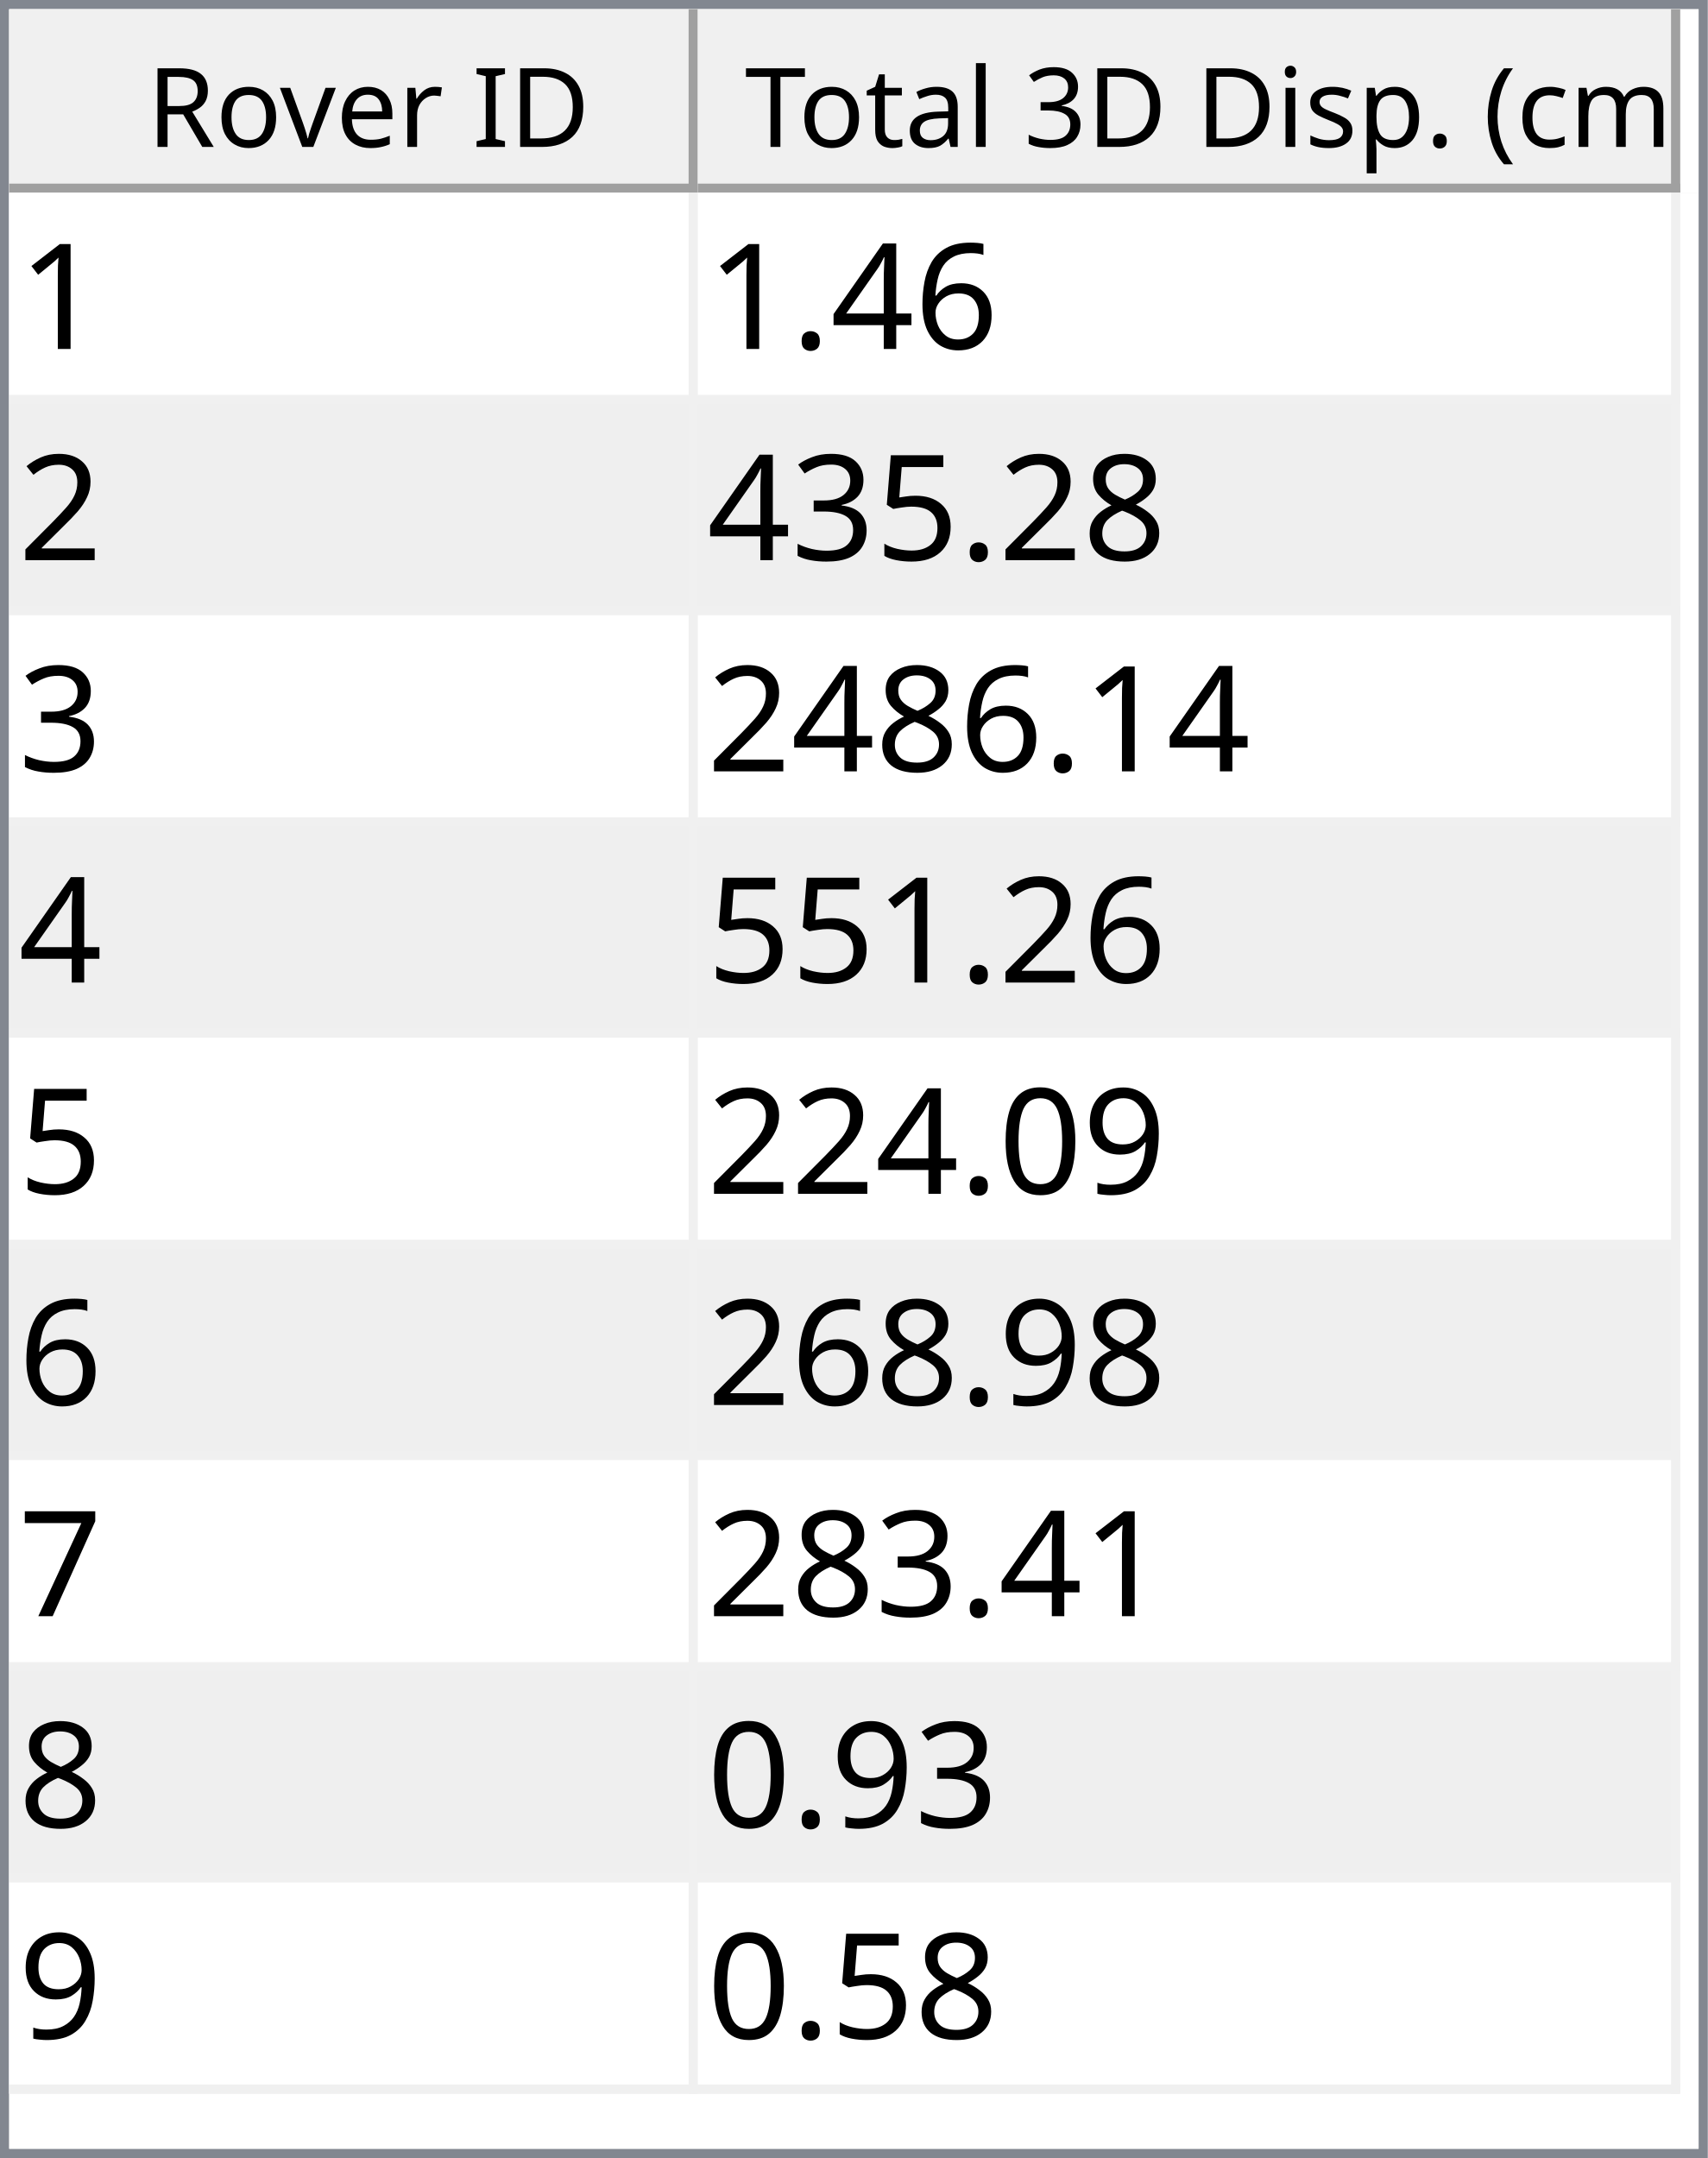
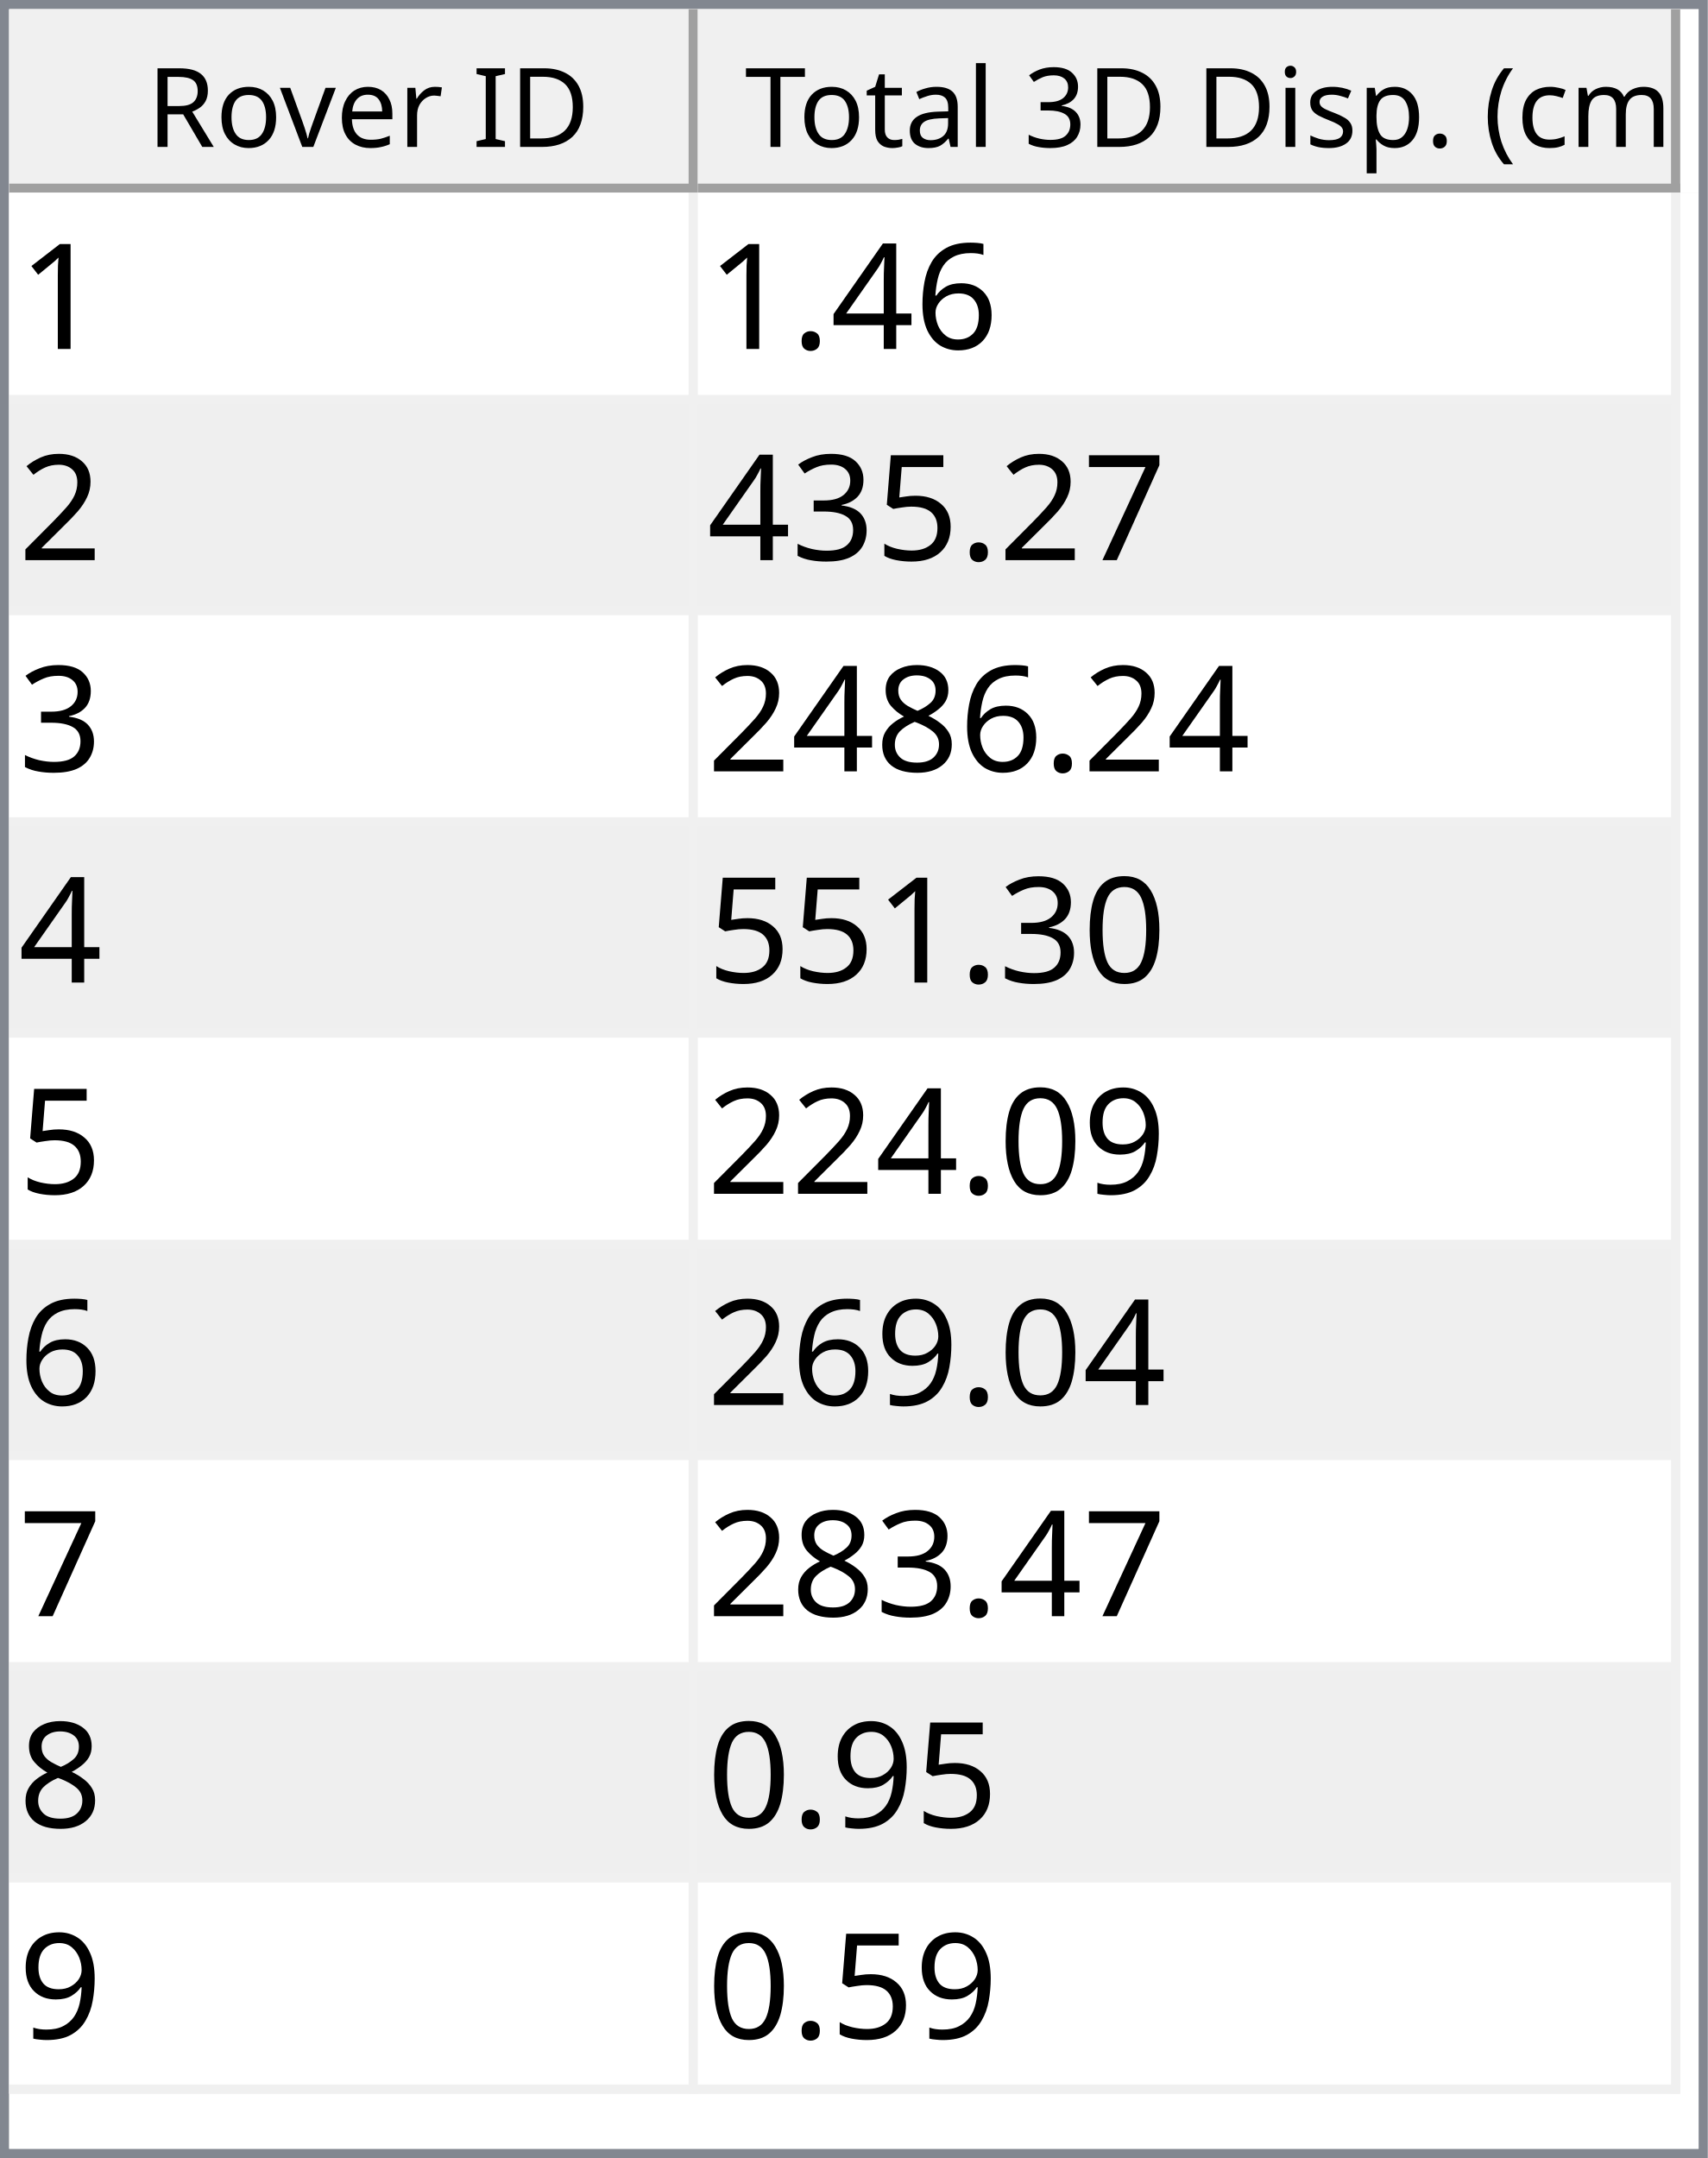
<svg xmlns="http://www.w3.org/2000/svg" style="fill-opacity:1; color-rendering:auto; color-interpolation:auto; text-rendering:auto; stroke:black; stroke-linecap:square; stroke-miterlimit:10; shape-rendering:auto; stroke-opacity:1; fill:black; stroke-dasharray:none; font-weight:normal; stroke-width:1; font-family:'Dialog'; font-style:normal; stroke-linejoin:miter; font-size:12px; stroke-dashoffset:0; image-rendering:auto;" width="186" height="235">
  <defs id="genericDefs" />
  <g>
    <defs id="defs1">
      <clipPath clipPathUnits="userSpaceOnUse" id="clipPath1">
        <path d="M0 0 L186 0 L186 235 L0 235 L0 0 Z" />
      </clipPath>
      <clipPath clipPathUnits="userSpaceOnUse" id="clipPath2">
        <path d="M0 0 L0 235 L186 235 L186 0 Z" />
      </clipPath>
      <clipPath clipPathUnits="userSpaceOnUse" id="clipPath3">
        <path d="M0 0 L0 20 L184 20 L184 0 Z" />
      </clipPath>
      <clipPath clipPathUnits="userSpaceOnUse" id="clipPath4">
        <path d="M0 0 L0 20 L75 20 L75 0 Z" />
      </clipPath>
      <clipPath clipPathUnits="userSpaceOnUse" id="clipPath5">
        <path d="M1 1 L1 19 L74 19 L74 1 Z" />
      </clipPath>
      <clipPath clipPathUnits="userSpaceOnUse" id="clipPath6">
        <path d="M0 0 L0 18 L73 18 L73 0 Z" />
      </clipPath>
      <clipPath clipPathUnits="userSpaceOnUse" id="clipPath7">
        <path d="M-0.5 -0.5 L-0.5 19.5 L74.5 19.5 L74.5 -0.5 Z" />
      </clipPath>
      <clipPath clipPathUnits="userSpaceOnUse" id="clipPath8">
        <path d="M0 0 L0 20 L107 20 L107 0 Z" />
      </clipPath>
      <clipPath clipPathUnits="userSpaceOnUse" id="clipPath9">
        <path d="M1 1 L1 19 L106 19 L106 1 Z" />
      </clipPath>
      <clipPath clipPathUnits="userSpaceOnUse" id="clipPath10">
        <path d="M0 0 L0 18 L105 18 L105 0 Z" />
      </clipPath>
      <clipPath clipPathUnits="userSpaceOnUse" id="clipPath11">
        <path d="M-0.5 -0.5 L-0.5 19.5 L106.5 19.5 L106.5 -0.5 Z" />
      </clipPath>
      <clipPath clipPathUnits="userSpaceOnUse" id="clipPath12">
        <path d="M0 0 L0 213 L184 213 L184 0 Z" />
      </clipPath>
      <clipPath clipPathUnits="userSpaceOnUse" id="clipPath13">
        <path d="M0 0 L0 207 L182 207 L182 0 Z" />
      </clipPath>
      <clipPath clipPathUnits="userSpaceOnUse" id="clipPath14">
        <path d="M-0.5 -0.5 L-0.5 206.5 L181.5 206.5 L181.5 -0.5 Z" />
      </clipPath>
      <clipPath clipPathUnits="userSpaceOnUse" id="clipPath15">
        <path d="M0 0 L0 22 L74 22 L74 0 Z" />
      </clipPath>
      <clipPath clipPathUnits="userSpaceOnUse" id="clipPath16">
        <path d="M0 0 L0 22 L106 22 L106 0 Z" />
      </clipPath>
      <font horiz-adv-x="64.551" id="font1">
        <font-face ascent="107.91" descent="25.098" units-per-em="100" style="font-style:normal; font-family:Segoe UI; font-weight:normal;" />
        <missing-glyph horiz-adv-x="64.551" d="M8.109 0 L8.109 68.266 L56.453 68.266 L56.453 0 L8.109 0 ZM15.328 7.234 L49.219 7.234 L49.219 61.031 L15.328 61.031 L15.328 7.234 Z" />
        <glyph unicode="D" horiz-adv-x="70.117" d="M9.188 0 L9.188 70.016 L28.516 70.016 Q65.531 70.016 65.531 35.891 Q65.531 19.672 55.25 9.836 Q44.969 0 27.734 0 L9.188 0 ZM17.391 62.594 L17.391 7.422 L27.828 7.422 Q41.609 7.422 49.273 14.797 Q56.938 22.172 56.938 35.688 Q56.938 62.594 28.328 62.594 L17.391 62.594 Z" />
        <glyph unicode="I" horiz-adv-x="26.611" d="M17.391 0 L9.188 0 L9.188 70.016 L17.391 70.016 L17.391 0 Z" />
        <glyph unicode=" " horiz-adv-x="27.393" d="" />
        <glyph unicode="r" horiz-adv-x="34.766" d="M34.188 41.891 Q32.078 43.5 28.125 43.5 Q23 43.5 19.555 38.672 Q16.109 33.844 16.109 25.484 L16.109 0 L8.109 0 L8.109 50 L16.109 50 L16.109 39.703 L16.312 39.703 Q18.016 44.969 21.531 47.922 Q25.047 50.875 29.391 50.875 Q32.516 50.875 34.188 50.203 L34.188 41.891 Z" />
        <glyph unicode="e" horiz-adv-x="52.295" d="M48.297 23 L12.984 23 Q13.188 14.656 17.484 10.109 Q21.781 5.562 29.297 5.562 Q37.75 5.562 44.828 11.141 L44.828 3.609 Q38.234 -1.172 27.391 -1.172 Q16.797 -1.172 10.742 5.641 Q4.688 12.453 4.688 24.812 Q4.688 36.469 11.305 43.82 Q17.922 51.172 27.734 51.172 Q37.547 51.172 42.922 44.828 Q48.297 38.484 48.297 27.203 L48.297 23 ZM40.094 29.781 Q40.047 36.719 36.75 40.578 Q33.453 44.438 27.594 44.438 Q21.922 44.438 17.969 40.383 Q14.016 36.328 13.094 29.781 L40.094 29.781 Z" />
        <glyph unicode="v" horiz-adv-x="47.9" d="M47.406 50 L27.484 0 L19.625 0 L0.688 50 L9.469 50 L22.172 13.672 Q23.578 9.672 23.922 6.688 L24.125 6.688 Q24.609 10.453 25.688 13.484 L38.969 50 L47.406 50 Z" />
        <glyph unicode="o" horiz-adv-x="58.594" d="M29 -1.172 Q17.922 -1.172 11.305 5.836 Q4.688 12.844 4.688 24.422 Q4.688 37.016 11.57 44.094 Q18.453 51.172 30.172 51.172 Q41.359 51.172 47.633 44.289 Q53.906 37.406 53.906 25.203 Q53.906 13.234 47.141 6.031 Q40.375 -1.172 29 -1.172 ZM29.594 44.438 Q21.875 44.438 17.383 39.188 Q12.891 33.938 12.891 24.703 Q12.891 15.828 17.43 10.695 Q21.969 5.562 29.594 5.562 Q37.359 5.562 41.531 10.594 Q45.703 15.625 45.703 24.906 Q45.703 34.281 41.531 39.359 Q37.359 44.438 29.594 44.438 Z" />
        <glyph unicode="R" horiz-adv-x="59.814" d="M59.375 0 L49.609 0 L37.891 19.625 Q36.281 22.359 34.766 24.289 Q33.25 26.219 31.664 27.438 Q30.078 28.656 28.25 29.219 Q26.422 29.781 24.125 29.781 L17.391 29.781 L17.391 0 L9.188 0 L9.188 70.016 L30.078 70.016 Q34.672 70.016 38.555 68.867 Q42.438 67.719 45.289 65.375 Q48.141 63.031 49.758 59.547 Q51.375 56.062 51.375 51.375 Q51.375 47.703 50.273 44.656 Q49.172 41.609 47.148 39.211 Q45.125 36.812 42.266 35.133 Q39.406 33.453 35.844 32.516 L35.844 32.328 Q37.594 31.547 38.891 30.547 Q40.188 29.547 41.359 28.18 Q42.531 26.812 43.68 25.078 Q44.828 23.344 46.234 21.047 L59.375 0 ZM17.391 62.594 L17.391 37.203 L28.516 37.203 Q31.594 37.203 34.203 38.133 Q36.812 39.062 38.719 40.797 Q40.625 42.531 41.703 45.047 Q42.781 47.562 42.781 50.688 Q42.781 56.297 39.141 59.445 Q35.5 62.594 28.609 62.594 L17.391 62.594 Z" />
        <glyph unicode=")" horiz-adv-x="30.176" d="M8.297 -15.922 L1.172 -15.922 Q16.406 2.344 16.406 26.812 Q16.406 51.469 1.078 70.016 L8.297 70.016 Q23.531 52.156 23.531 26.703 Q23.531 1.375 8.297 -15.922 Z" />
        <glyph unicode="m" horiz-adv-x="86.133" d="M79.109 0 L71.094 0 L71.094 28.719 Q71.094 37.016 68.531 40.727 Q65.969 44.438 59.906 44.438 Q54.781 44.438 51.195 39.75 Q47.609 35.062 47.609 28.516 L47.609 0 L39.594 0 L39.594 29.688 Q39.594 44.438 28.219 44.438 Q22.953 44.438 19.531 40.016 Q16.109 35.594 16.109 28.516 L16.109 0 L8.109 0 L8.109 50 L16.109 50 L16.109 42.094 L16.312 42.094 Q21.625 51.172 31.844 51.172 Q36.969 51.172 40.773 48.312 Q44.578 45.453 46 40.828 Q51.562 51.172 62.594 51.172 Q79.109 51.172 79.109 30.812 L79.109 0 Z" />
        <glyph unicode="c" horiz-adv-x="46.191" d="M42.188 2.297 Q36.422 -1.172 28.516 -1.172 Q17.828 -1.172 11.258 5.789 Q4.688 12.75 4.688 23.828 Q4.688 36.188 11.766 43.68 Q18.844 51.172 30.672 51.172 Q37.25 51.172 42.281 48.734 L42.281 40.531 Q36.719 44.438 30.375 44.438 Q22.703 44.438 17.797 38.945 Q12.891 33.453 12.891 24.516 Q12.891 15.719 17.508 10.641 Q22.125 5.562 29.891 5.562 Q36.422 5.562 42.188 9.906 L42.188 2.297 Z" />
        <glyph unicode="(" horiz-adv-x="30.176" d="M29.109 -15.922 L21.969 -15.922 Q6.844 1.375 6.844 26.703 Q6.844 52.156 21.969 70.016 L29.203 70.016 Q13.875 51.469 13.875 26.812 Q13.875 2.344 29.109 -15.922 Z" />
        <glyph unicode="." horiz-adv-x="21.68" d="M10.891 -1.078 Q8.641 -1.078 7.055 0.539 Q5.469 2.156 5.469 4.391 Q5.469 6.641 7.055 8.273 Q8.641 9.906 10.891 9.906 Q13.188 9.906 14.797 8.273 Q16.406 6.641 16.406 4.391 Q16.406 2.156 14.797 0.539 Q13.188 -1.078 10.891 -1.078 Z" />
        <glyph unicode="p" horiz-adv-x="58.789" d="M16.312 7.234 L16.109 7.234 L16.109 -23 L8.109 -23 L8.109 50 L16.109 50 L16.109 41.219 L16.312 41.219 Q22.219 51.172 33.594 51.172 Q43.266 51.172 48.688 44.461 Q54.109 37.75 54.109 26.469 Q54.109 13.922 48 6.375 Q41.891 -1.172 31.297 -1.172 Q21.578 -1.172 16.312 7.234 ZM16.109 27.391 L16.109 20.406 Q16.109 14.203 20.141 9.883 Q24.172 5.562 30.375 5.562 Q37.641 5.562 41.773 11.133 Q45.906 16.703 45.906 26.609 Q45.906 34.969 42.047 39.703 Q38.188 44.438 31.594 44.438 Q24.609 44.438 20.359 39.578 Q16.109 34.719 16.109 27.391 Z" />
        <glyph unicode="s" horiz-adv-x="42.432" d="M5.078 1.812 L5.078 10.406 Q11.625 5.562 19.484 5.562 Q30.031 5.562 30.031 12.594 Q30.031 14.594 29.125 15.992 Q28.219 17.391 26.68 18.461 Q25.141 19.531 23.07 20.383 Q21 21.234 18.609 22.172 Q15.281 23.484 12.766 24.828 Q10.25 26.172 8.57 27.859 Q6.891 29.547 6.031 31.695 Q5.172 33.844 5.172 36.719 Q5.172 40.234 6.789 42.945 Q8.406 45.656 11.086 47.484 Q13.766 49.312 17.211 50.242 Q20.656 51.172 24.312 51.172 Q30.812 51.172 35.938 48.922 L35.938 40.828 Q30.422 44.438 23.25 44.438 Q21 44.438 19.195 43.922 Q17.391 43.406 16.094 42.477 Q14.797 41.547 14.086 40.258 Q13.375 38.969 13.375 37.406 Q13.375 35.453 14.086 34.133 Q14.797 32.812 16.164 31.789 Q17.531 30.766 19.484 29.938 Q21.438 29.109 23.922 28.125 Q27.25 26.859 29.883 25.516 Q32.516 24.172 34.375 22.484 Q36.234 20.797 37.234 18.602 Q38.234 16.406 38.234 13.375 Q38.234 9.672 36.602 6.938 Q34.969 4.203 32.234 2.398 Q29.5 0.594 25.93 -0.289 Q22.359 -1.172 18.453 -1.172 Q10.75 -1.172 5.078 1.812 Z" />
        <glyph unicode="i" horiz-adv-x="24.219" d="M12.203 62.703 Q10.062 62.703 8.547 64.164 Q7.031 65.625 7.031 67.875 Q7.031 70.125 8.547 71.609 Q10.062 73.094 12.203 73.094 Q14.406 73.094 15.945 71.609 Q17.484 70.125 17.484 67.875 Q17.484 65.719 15.945 64.211 Q14.406 62.703 12.203 62.703 ZM16.109 0 L8.109 0 L8.109 50 L16.109 50 L16.109 0 Z" />
        <glyph unicode="3" horiz-adv-x="53.906" d="M46.531 19.828 Q46.531 15.094 44.75 11.211 Q42.969 7.328 39.719 4.57 Q36.469 1.812 31.93 0.297 Q27.391 -1.219 21.922 -1.219 Q11.922 -1.219 6 2.594 L6 11.188 Q13.094 5.609 22.219 5.609 Q25.875 5.609 28.828 6.539 Q31.781 7.469 33.906 9.227 Q36.031 10.984 37.18 13.477 Q38.328 15.969 38.328 19.094 Q38.328 32.812 18.797 32.812 L12.984 32.812 L12.984 39.594 L18.5 39.594 Q35.797 39.594 35.797 52.484 Q35.797 64.406 22.609 64.406 Q15.188 64.406 8.688 59.422 L8.688 67.188 Q15.375 71.188 24.609 71.188 Q29 71.188 32.57 69.969 Q36.141 68.75 38.68 66.555 Q41.219 64.359 42.609 61.281 Q44 58.203 44 54.5 Q44 40.672 30.031 36.719 L30.031 36.531 Q33.594 36.141 36.625 34.797 Q39.656 33.453 41.852 31.305 Q44.047 29.156 45.289 26.25 Q46.531 23.344 46.531 19.828 Z" />
        <glyph unicode="l" horiz-adv-x="24.219" d="M16.109 0 L8.109 0 L8.109 74.031 L16.109 74.031 L16.109 0 Z" />
        <glyph unicode="a" horiz-adv-x="50.879" d="M43.891 0 L35.891 0 L35.891 7.812 L35.688 7.812 Q30.469 -1.172 20.312 -1.172 Q12.844 -1.172 8.617 2.781 Q4.391 6.734 4.391 13.281 Q4.391 27.297 20.906 29.594 L35.891 31.688 Q35.891 44.438 25.594 44.438 Q16.547 44.438 9.281 38.281 L9.281 46.484 Q16.656 51.172 26.266 51.172 Q43.891 51.172 43.891 32.516 L43.891 0 ZM35.891 25.297 L23.828 23.641 Q18.266 22.859 15.43 20.875 Q12.594 18.891 12.594 13.875 Q12.594 10.203 15.211 7.883 Q17.828 5.562 22.172 5.562 Q28.125 5.562 32.008 9.742 Q35.891 13.922 35.891 20.312 L35.891 25.297 Z" />
        <glyph unicode="t" horiz-adv-x="33.887" d="M31.297 0.484 Q28.469 -1.078 23.828 -1.078 Q10.688 -1.078 10.688 13.578 L10.688 43.172 L2.094 43.172 L2.094 50 L10.688 50 L10.688 62.203 L18.703 64.797 L18.703 50 L31.297 50 L31.297 43.172 L18.703 43.172 L18.703 14.984 Q18.703 9.969 20.414 7.82 Q22.125 5.672 26.078 5.672 Q29.109 5.672 31.297 7.328 L31.297 0.484 Z" />
        <glyph unicode="T" horiz-adv-x="52.393" d="M50.594 62.594 L30.375 62.594 L30.375 0 L22.172 0 L22.172 62.594 L2 62.594 L2 70.016 L50.594 70.016 L50.594 62.594 Z" />
      </font>
      <font horiz-adv-x="75.0" id="font2">
        <font-face ascent="100.537" descent="21.973" units-per-em="100" style="font-style:normal; font-family:sans-serif; font-weight:normal;" />
        <missing-glyph horiz-adv-x="75.0" d="M12.5 0 L12.5 62.5 L62.5 62.5 L62.5 0 L12.5 0 ZM14.062 1.562 L60.938 1.562 L60.938 60.938 L14.062 60.938 L14.062 1.562 Z" />
        <glyph unicode="1" horiz-adv-x="55.615" d="M37.25 0 L28.469 0 L28.469 56 Q25.297 52.984 20.141 49.953 Q14.984 46.922 10.891 45.406 L10.891 53.906 Q18.266 57.375 23.781 62.305 Q29.297 67.234 31.594 71.875 L37.25 71.875 L37.25 0 Z" />
        <glyph unicode="6" horiz-adv-x="55.615" d="M49.75 54.047 L41.016 53.375 Q39.844 58.547 37.703 60.891 Q34.125 64.656 28.906 64.656 Q24.703 64.656 21.531 62.312 Q17.391 59.281 14.992 53.469 Q12.594 47.656 12.5 36.922 Q15.672 41.75 20.266 44.094 Q24.859 46.438 29.891 46.438 Q38.672 46.438 44.852 39.969 Q51.031 33.5 51.031 23.25 Q51.031 16.5 48.125 10.719 Q45.219 4.938 40.141 1.859 Q35.062 -1.219 28.609 -1.219 Q17.625 -1.219 10.695 6.859 Q3.766 14.938 3.766 33.5 Q3.766 54.25 11.422 63.672 Q18.109 71.875 29.438 71.875 Q37.891 71.875 43.289 67.141 Q48.688 62.406 49.75 54.047 ZM13.875 23.188 Q13.875 18.656 15.797 14.508 Q17.719 10.359 21.188 8.18 Q24.656 6 28.469 6 Q34.031 6 38.039 10.492 Q42.047 14.984 42.047 22.703 Q42.047 30.125 38.086 34.398 Q34.125 38.672 28.125 38.672 Q22.172 38.672 18.023 34.398 Q13.875 30.125 13.875 23.188 Z" />
        <glyph unicode="4" horiz-adv-x="55.615" d="M32.328 0 L32.328 17.141 L1.266 17.141 L1.266 25.203 L33.938 71.578 L41.109 71.578 L41.109 25.203 L50.781 25.203 L50.781 17.141 L41.109 17.141 L41.109 0 L32.328 0 ZM32.328 25.203 L32.328 57.469 L9.906 25.203 L32.328 25.203 Z" />
        <glyph unicode="." horiz-adv-x="27.783" d="M9.078 0 L9.078 10.016 L19.094 10.016 L19.094 0 L9.078 0 Z" />
        <glyph unicode="2" horiz-adv-x="55.615" d="M50.344 8.453 L50.344 0 L3.031 0 Q2.938 3.172 4.047 6.109 Q5.859 10.938 9.836 15.625 Q13.812 20.312 21.344 26.469 Q33.016 36.031 37.117 41.625 Q41.219 47.219 41.219 52.203 Q41.219 57.422 37.477 61.008 Q33.734 64.594 27.734 64.594 Q21.391 64.594 17.578 60.789 Q13.766 56.984 13.719 50.25 L4.688 51.172 Q5.609 61.281 11.664 66.578 Q17.719 71.875 27.938 71.875 Q38.234 71.875 44.242 66.164 Q50.25 60.453 50.25 52 Q50.25 47.703 48.492 43.555 Q46.734 39.406 42.656 34.812 Q38.578 30.219 29.109 22.219 Q21.188 15.578 18.945 13.211 Q16.703 10.844 15.234 8.453 L50.344 8.453 Z" />
-         <glyph unicode="8" horiz-adv-x="55.615" d="M17.672 38.812 Q12.203 40.828 9.57 44.539 Q6.938 48.25 6.938 53.422 Q6.938 61.234 12.555 66.555 Q18.172 71.875 27.484 71.875 Q36.859 71.875 42.578 66.43 Q48.297 60.984 48.297 53.172 Q48.297 48.188 45.68 44.508 Q43.062 40.828 37.75 38.812 Q44.344 36.672 47.781 31.883 Q51.219 27.094 51.219 20.453 Q51.219 11.281 44.727 5.031 Q38.234 -1.219 27.641 -1.219 Q17.047 -1.219 10.547 5.055 Q4.047 11.328 4.047 20.703 Q4.047 27.688 7.594 32.398 Q11.141 37.109 17.672 38.812 ZM15.922 53.719 Q15.922 48.641 19.195 45.414 Q22.469 42.188 27.688 42.188 Q32.766 42.188 36.016 45.383 Q39.266 48.578 39.266 53.219 Q39.266 58.062 35.914 61.359 Q32.562 64.656 27.594 64.656 Q22.562 64.656 19.242 61.43 Q15.922 58.203 15.922 53.719 ZM13.094 20.656 Q13.094 16.891 14.875 13.375 Q16.656 9.859 20.172 7.93 Q23.688 6 27.734 6 Q34.031 6 38.133 10.055 Q42.234 14.109 42.234 20.359 Q42.234 26.703 38.016 30.859 Q33.797 35.016 27.438 35.016 Q21.234 35.016 17.164 30.914 Q13.094 26.812 13.094 20.656 Z" />
+         <glyph unicode="7" horiz-adv-x="55.615" d="M4.734 62.203 L4.734 70.656 L51.078 70.656 L51.078 63.812 Q44.234 56.547 37.523 44.484 Q30.812 32.422 27.156 19.672 Q24.516 10.688 23.781 0 L14.75 0 Q14.891 8.453 18.062 20.414 Q21.234 32.375 27.172 43.484 Q33.109 54.594 39.797 62.203 L4.734 62.203 Z" />
        <glyph unicode="5" horiz-adv-x="55.615" d="M4.156 18.75 L13.375 19.531 Q14.406 12.797 18.141 9.398 Q21.875 6 27.156 6 Q33.5 6 37.891 10.789 Q42.281 15.578 42.281 23.484 Q42.281 31 38.062 35.352 Q33.844 39.703 27 39.703 Q22.75 39.703 19.336 37.773 Q15.922 35.844 13.969 32.766 L5.719 33.844 L12.641 70.609 L48.25 70.609 L48.25 62.203 L19.672 62.203 L15.828 42.969 Q22.266 47.469 29.344 47.469 Q38.719 47.469 45.164 40.969 Q51.609 34.469 51.609 24.266 Q51.609 14.547 45.953 7.469 Q39.062 -1.219 27.156 -1.219 Q17.391 -1.219 11.211 4.25 Q5.031 9.719 4.156 18.75 Z" />
        <glyph unicode="3" horiz-adv-x="55.615" d="M4.203 18.891 L12.984 20.062 Q14.5 12.594 18.141 9.297 Q21.781 6 27 6 Q33.203 6 37.477 10.297 Q41.75 14.594 41.75 20.953 Q41.75 27 37.797 30.93 Q33.844 34.859 27.734 34.859 Q25.25 34.859 21.531 33.891 L22.516 41.609 Q23.391 41.5 23.922 41.5 Q29.547 41.5 34.039 44.43 Q38.531 47.359 38.531 53.469 Q38.531 58.297 35.258 61.477 Q31.984 64.656 26.812 64.656 Q21.688 64.656 18.266 61.43 Q14.844 58.203 13.875 51.766 L5.078 53.328 Q6.688 62.156 12.398 67.016 Q18.109 71.875 26.609 71.875 Q32.469 71.875 37.398 69.359 Q42.328 66.844 44.945 62.5 Q47.562 58.156 47.562 53.266 Q47.562 48.641 45.07 44.828 Q42.578 41.016 37.703 38.766 Q44.047 37.312 47.562 32.695 Q51.078 28.078 51.078 21.141 Q51.078 11.766 44.242 5.25 Q37.406 -1.266 26.953 -1.266 Q17.531 -1.266 11.305 4.352 Q5.078 9.969 4.203 18.891 Z" />
+         <glyph unicode="8" horiz-adv-x="55.615" d="M17.672 38.812 Q12.203 40.828 9.57 44.539 Q6.938 48.25 6.938 53.422 Q6.938 61.234 12.555 66.555 Q18.172 71.875 27.484 71.875 Q36.859 71.875 42.578 66.43 Q48.297 60.984 48.297 53.172 Q48.297 48.188 45.68 44.508 Q43.062 40.828 37.75 38.812 Q44.344 36.672 47.781 31.883 Q51.219 27.094 51.219 20.453 Q51.219 11.281 44.727 5.031 Q38.234 -1.219 27.641 -1.219 Q17.047 -1.219 10.547 5.055 Q4.047 11.328 4.047 20.703 Q4.047 27.688 7.594 32.398 Q11.141 37.109 17.672 38.812 ZM15.922 53.719 Q15.922 48.641 19.195 45.414 Q22.469 42.188 27.688 42.188 Q32.766 42.188 36.016 45.383 Q39.266 48.578 39.266 53.219 Q39.266 58.062 35.914 61.359 Q32.562 64.656 27.594 64.656 Q22.562 64.656 19.242 61.43 Q15.922 58.203 15.922 53.719 ZM13.094 20.656 Q13.094 16.891 14.875 13.375 Q16.656 9.859 20.172 7.93 Q23.688 6 27.734 6 Q34.031 6 38.133 10.055 Q42.234 14.109 42.234 20.359 Q42.234 26.703 38.016 30.859 Q33.797 35.016 27.438 35.016 Q21.234 35.016 17.164 30.914 Q13.094 26.812 13.094 20.656 Z" />
+         <glyph unicode="0" horiz-adv-x="55.615" d="M4.156 35.297 Q4.156 48 6.766 55.742 Q9.375 63.484 14.523 67.68 Q19.672 71.875 27.484 71.875 Q33.25 71.875 37.594 69.555 Q41.938 67.234 44.773 62.867 Q47.609 58.5 49.219 52.227 Q50.828 45.953 50.828 35.297 Q50.828 22.703 48.242 14.969 Q45.656 7.234 40.508 3.008 Q35.359 -1.219 27.484 -1.219 Q17.141 -1.219 11.234 6.203 Q4.156 15.141 4.156 35.297 ZM13.188 35.297 Q13.188 17.672 17.312 11.836 Q21.438 6 27.484 6 Q33.547 6 37.672 11.859 Q41.797 17.719 41.797 35.297 Q41.797 52.984 37.672 58.789 Q33.547 64.594 27.391 64.594 Q21.344 64.594 17.719 59.469 Q13.188 52.938 13.188 35.297 Z" />
        <glyph unicode="9" horiz-adv-x="55.615" d="M5.469 16.547 L13.922 17.328 Q14.984 11.375 18.016 8.688 Q21.047 6 25.781 6 Q29.828 6 32.883 7.859 Q35.938 9.719 37.891 12.82 Q39.844 15.922 41.164 21.195 Q42.484 26.469 42.484 31.938 Q42.484 32.516 42.438 33.688 Q39.797 29.5 35.234 26.883 Q30.672 24.266 25.344 24.266 Q16.453 24.266 10.305 30.711 Q4.156 37.156 4.156 47.703 Q4.156 58.594 10.578 65.234 Q17 71.875 26.656 71.875 Q33.641 71.875 39.43 68.117 Q45.219 64.359 48.219 57.398 Q51.219 50.438 51.219 37.25 Q51.219 23.531 48.242 15.406 Q45.266 7.281 39.383 3.031 Q33.5 -1.219 25.594 -1.219 Q17.188 -1.219 11.867 3.445 Q6.547 8.109 5.469 16.547 ZM41.453 48.141 Q41.453 55.719 37.43 60.156 Q33.406 64.594 27.734 64.594 Q21.875 64.594 17.531 59.812 Q13.188 55.031 13.188 47.406 Q13.188 40.578 17.312 36.305 Q21.438 32.031 27.484 32.031 Q33.594 32.031 37.523 36.305 Q41.453 40.578 41.453 48.141 Z" />
-         <glyph unicode="0" horiz-adv-x="55.615" d="M4.156 35.297 Q4.156 48 6.766 55.742 Q9.375 63.484 14.523 67.68 Q19.672 71.875 27.484 71.875 Q33.25 71.875 37.594 69.555 Q41.938 67.234 44.773 62.867 Q47.609 58.5 49.219 52.227 Q50.828 45.953 50.828 35.297 Q50.828 22.703 48.242 14.969 Q45.656 7.234 40.508 3.008 Q35.359 -1.219 27.484 -1.219 Q17.141 -1.219 11.234 6.203 Q4.156 15.141 4.156 35.297 ZM13.188 35.297 Q13.188 17.672 17.312 11.836 Q21.438 6 27.484 6 Q33.547 6 37.672 11.859 Q41.797 17.719 41.797 35.297 Q41.797 52.984 37.672 58.789 Q33.547 64.594 27.391 64.594 Q21.344 64.594 17.719 59.469 Q13.188 52.938 13.188 35.297 Z" />
-         <glyph unicode="7" horiz-adv-x="55.615" d="M4.734 62.203 L4.734 70.656 L51.078 70.656 L51.078 63.812 Q44.234 56.547 37.523 44.484 Q30.812 32.422 27.156 19.672 Q24.516 10.688 23.781 0 L14.75 0 Q14.891 8.453 18.062 20.414 Q21.234 32.375 27.172 43.484 Q33.109 54.594 39.797 62.203 L4.734 62.203 Z" />
      </font>
    </defs>
    <g style="fill:white; stroke:white;">
      <rect x="0" y="0" width="186" style="clip-path:url(#clipPath1); stroke:none;" height="235" />
    </g>
    <g style="fill:white; text-rendering:optimizeSpeed; color-rendering:optimizeSpeed; image-rendering:optimizeSpeed; shape-rendering:crispEdges; stroke:white; color-interpolation:sRGB;">
      <rect x="0" width="186" height="235" y="0" style="stroke:none;" />
      <path style="stroke:none;" d="M0 235 L186 235 L186 0 L0 0 Z" />
    </g>
    <g style="fill:rgb(240,240,240); font-family:'Segoe UI'; stroke:rgb(240,240,240);">
      <rect x="0" y="0" width="186" style="clip-path:url(#clipPath2); stroke:none;" height="235" />
    </g>
    <g style="fill:rgb(130,135,144); font-family:'Segoe UI'; stroke:rgb(130,135,144);">
      <path d="M0 0 L186 0 L186 235 L0 235 L0 0 ZM1 1 L185 1 L185 234 L1 234 L1 1 Z" style="fill-rule:evenodd; clip-path:url(#clipPath2); stroke:none;" />
    </g>
    <g style="fill:white; font-family:'Segoe UI'; stroke:white;" transform="translate(1,1)">
      <rect x="0" y="0" width="184" style="clip-path:url(#clipPath3); stroke:none;" height="20" />
    </g>
    <g style="fill:rgb(240,240,240); font-family:'Segoe UI'; stroke:rgb(240,240,240);" transform="translate(1,1)">
      <rect x="0" y="0" width="75" style="clip-path:url(#clipPath4); stroke:none;" height="20" />
    </g>
    <g style="font-family:'Segoe UI';" transform="translate(2,2)">
      <text x="14" xml:space="preserve" y="14" style="clip-path:url(#clipPath6); stroke:none;">Rover ID</text>
    </g>
    <g style="fill:rgb(160,160,160); font-family:'Segoe UI'; stroke:rgb(160,160,160); stroke-linejoin:bevel;" transform="translate(1.5,1.5)">
      <line x1="74" x2="74" y1="0" style="fill:none; clip-path:url(#clipPath7);" y2="19" />
    </g>
    <g style="fill:rgb(160,160,160); font-family:'Segoe UI'; stroke:rgb(160,160,160); stroke-linejoin:bevel;" transform="matrix(1,0,0,1,1,1) translate(0.5,0.5)">
      <line x1="0" x2="74" y1="19" style="fill:none; clip-path:url(#clipPath7);" y2="19" />
    </g>
    <g style="fill:rgb(240,240,240); font-family:'Segoe UI'; stroke:rgb(240,240,240);" transform="translate(76,1)">
      <rect x="0" y="0" width="107" style="clip-path:url(#clipPath8); stroke:none;" height="20" />
    </g>
    <g style="font-family:'Segoe UI';" transform="translate(77,2)">
      <text x="1" xml:space="preserve" y="14" style="clip-path:url(#clipPath10); stroke:none;"> Total 3D Disp. (cm)</text>
    </g>
    <g style="fill:rgb(160,160,160); font-family:'Segoe UI'; stroke:rgb(160,160,160); stroke-linejoin:bevel;" transform="translate(76.5,1.5)">
      <line x1="106" x2="106" y1="0" style="fill:none; clip-path:url(#clipPath11);" y2="19" />
    </g>
    <g style="fill:rgb(160,160,160); font-family:'Segoe UI'; stroke:rgb(160,160,160); stroke-linejoin:bevel;" transform="matrix(1,0,0,1,76,1) translate(0.5,0.5)">
      <line x1="0" x2="106" y1="19" style="fill:none; clip-path:url(#clipPath11);" y2="19" />
    </g>
    <g style="fill:white; font-family:'Segoe UI'; stroke:white;" transform="translate(1,21)">
      <rect x="0" y="0" width="184" style="clip-path:url(#clipPath12); stroke:none;" height="213" />
    </g>
    <g style="fill:rgb(240,240,240); font-size:16px; font-family:sans-serif; stroke:rgb(240,240,240);" transform="translate(1,21)">
      <rect x="0" y="0" width="182" style="clip-path:url(#clipPath13); stroke:none;" height="207" />
      <line transform="translate(0.5,0.5)" x1="0" x2="181" y1="22" style="clip-path:url(#clipPath14); fill:none; stroke-linejoin:bevel;" y2="22" />
    </g>
    <g transform="matrix(1,0,0,1,1,21) translate(0.5,0.5)" style="fill:rgb(240,240,240); font-size:16px; font-family:sans-serif; stroke:rgb(240,240,240); stroke-linejoin:bevel;">
      <line x1="0" x2="181" y1="45" style="fill:none; clip-path:url(#clipPath14);" y2="45" />
    </g>
    <g transform="matrix(1,0,0,1,1,21) translate(0.5,0.5)" style="fill:rgb(240,240,240); font-size:16px; font-family:sans-serif; stroke:rgb(240,240,240); stroke-linejoin:bevel;">
      <line x1="0" x2="181" y1="68" style="fill:none; clip-path:url(#clipPath14);" y2="68" />
    </g>
    <g transform="matrix(1,0,0,1,1,21) translate(0.5,0.5)" style="fill:rgb(240,240,240); font-size:16px; font-family:sans-serif; stroke:rgb(240,240,240); stroke-linejoin:bevel;">
      <line x1="0" x2="181" y1="91" style="fill:none; clip-path:url(#clipPath14);" y2="91" />
    </g>
    <g transform="matrix(1,0,0,1,1,21) translate(0.5,0.5)" style="fill:rgb(240,240,240); font-size:16px; font-family:sans-serif; stroke:rgb(240,240,240); stroke-linejoin:bevel;">
      <line x1="0" x2="181" y1="114" style="fill:none; clip-path:url(#clipPath14);" y2="114" />
    </g>
    <g transform="matrix(1,0,0,1,1,21) translate(0.5,0.5)" style="fill:rgb(240,240,240); font-size:16px; font-family:sans-serif; stroke:rgb(240,240,240); stroke-linejoin:bevel;">
      <line x1="0" x2="181" y1="137" style="fill:none; clip-path:url(#clipPath14);" y2="137" />
    </g>
    <g transform="matrix(1,0,0,1,1,21) translate(0.5,0.5)" style="fill:rgb(240,240,240); font-size:16px; font-family:sans-serif; stroke:rgb(240,240,240); stroke-linejoin:bevel;">
      <line x1="0" x2="181" y1="160" style="fill:none; clip-path:url(#clipPath14);" y2="160" />
    </g>
    <g transform="matrix(1,0,0,1,1,21) translate(0.5,0.5)" style="fill:rgb(240,240,240); font-size:16px; font-family:sans-serif; stroke:rgb(240,240,240); stroke-linejoin:bevel;">
      <line x1="0" x2="181" y1="183" style="fill:none; clip-path:url(#clipPath14);" y2="183" />
    </g>
    <g transform="matrix(1,0,0,1,1,21) translate(0.5,0.5)" style="fill:rgb(240,240,240); font-size:16px; font-family:sans-serif; stroke:rgb(240,240,240); stroke-linejoin:bevel;">
      <line x1="0" x2="181" y1="206" style="fill:none; clip-path:url(#clipPath14);" y2="206" />
    </g>
    <g transform="matrix(1,0,0,1,1,21) translate(0.5,0.5)" style="fill:rgb(240,240,240); font-size:16px; font-family:sans-serif; stroke:rgb(240,240,240); stroke-linejoin:bevel;">
      <line x1="74" x2="74" y1="0" style="fill:none; clip-path:url(#clipPath14);" y2="206" />
    </g>
    <g transform="matrix(1,0,0,1,1,21) translate(0.5,0.5)" style="fill:rgb(240,240,240); font-size:16px; font-family:sans-serif; stroke:rgb(240,240,240); stroke-linejoin:bevel;">
      <line x1="181" x2="181" y1="0" style="fill:none; clip-path:url(#clipPath14);" y2="206" />
    </g>
    <g style="fill:white; font-size:16px; font-family:sans-serif; stroke:white;" transform="matrix(1,0,0,1,1,21)">
      <rect x="0" y="0" width="74" style="clip-path:url(#clipPath15); stroke:none;" height="22" />
      <text x="1" y="17" style="fill:black; clip-path:url(#clipPath15); stroke:none;" xml:space="preserve">1</text>
    </g>
    <g style="fill:white; font-size:16px; font-family:sans-serif; stroke:white;" transform="matrix(1,0,0,1,1,21) translate(75,0)">
      <rect x="0" y="0" width="106" style="clip-path:url(#clipPath16); stroke:none;" height="22" />
      <text x="1" y="17" style="fill:black; clip-path:url(#clipPath16); stroke:none;" xml:space="preserve">1.46</text>
    </g>
    <g style="fill:rgb(239,239,239); font-size:16px; font-family:sans-serif; stroke:rgb(239,239,239);" transform="matrix(1,0,0,1,1,21) translate(0,23)">
      <rect x="0" y="0" width="74" style="clip-path:url(#clipPath15); stroke:none;" height="22" />
      <text x="1" y="17" style="fill:black; clip-path:url(#clipPath15); stroke:none;" xml:space="preserve">2</text>
    </g>
    <g style="fill:rgb(239,239,239); font-size:16px; font-family:sans-serif; stroke:rgb(239,239,239);" transform="matrix(1,0,0,1,1,21) translate(75,23)">
      <rect x="0" y="0" width="106" style="clip-path:url(#clipPath16); stroke:none;" height="22" />
-       <text x="1" y="17" style="fill:black; clip-path:url(#clipPath16); stroke:none;" xml:space="preserve">435.28</text>
+       <text x="1" y="17" style="fill:black; clip-path:url(#clipPath16); stroke:none;" xml:space="preserve">435.27</text>
    </g>
    <g style="fill:white; font-size:16px; font-family:sans-serif; stroke:white;" transform="matrix(1,0,0,1,1,21) translate(0,46)">
      <rect x="0" y="0" width="74" style="clip-path:url(#clipPath15); stroke:none;" height="22" />
      <text x="1" y="17" style="fill:black; clip-path:url(#clipPath15); stroke:none;" xml:space="preserve">3</text>
    </g>
    <g style="fill:white; font-size:16px; font-family:sans-serif; stroke:white;" transform="matrix(1,0,0,1,1,21) translate(75,46)">
      <rect x="0" y="0" width="106" style="clip-path:url(#clipPath16); stroke:none;" height="22" />
-       <text x="1" y="17" style="fill:black; clip-path:url(#clipPath16); stroke:none;" xml:space="preserve">2486.14</text>
+       <text x="1" y="17" style="fill:black; clip-path:url(#clipPath16); stroke:none;" xml:space="preserve">2486.24</text>
    </g>
    <g style="fill:rgb(239,239,239); font-size:16px; font-family:sans-serif; stroke:rgb(239,239,239);" transform="matrix(1,0,0,1,1,21) translate(0,69)">
      <rect x="0" y="0" width="74" style="clip-path:url(#clipPath15); stroke:none;" height="22" />
      <text x="1" y="17" style="fill:black; clip-path:url(#clipPath15); stroke:none;" xml:space="preserve">4</text>
    </g>
    <g style="fill:rgb(239,239,239); font-size:16px; font-family:sans-serif; stroke:rgb(239,239,239);" transform="matrix(1,0,0,1,1,21) translate(75,69)">
      <rect x="0" y="0" width="106" style="clip-path:url(#clipPath16); stroke:none;" height="22" />
-       <text x="1" y="17" style="fill:black; clip-path:url(#clipPath16); stroke:none;" xml:space="preserve">551.26</text>
+       <text x="1" y="17" style="fill:black; clip-path:url(#clipPath16); stroke:none;" xml:space="preserve">551.30</text>
    </g>
    <g style="fill:white; font-size:16px; font-family:sans-serif; stroke:white;" transform="matrix(1,0,0,1,1,21) translate(0,92)">
      <rect x="0" y="0" width="74" style="clip-path:url(#clipPath15); stroke:none;" height="22" />
      <text x="1" y="17" style="fill:black; clip-path:url(#clipPath15); stroke:none;" xml:space="preserve">5</text>
    </g>
    <g style="fill:white; font-size:16px; font-family:sans-serif; stroke:white;" transform="matrix(1,0,0,1,1,21) translate(75,92)">
      <rect x="0" y="0" width="106" style="clip-path:url(#clipPath16); stroke:none;" height="22" />
      <text x="1" y="17" style="fill:black; clip-path:url(#clipPath16); stroke:none;" xml:space="preserve">224.09</text>
    </g>
    <g style="fill:rgb(239,239,239); font-size:16px; font-family:sans-serif; stroke:rgb(239,239,239);" transform="matrix(1,0,0,1,1,21) translate(0,115)">
      <rect x="0" y="0" width="74" style="clip-path:url(#clipPath15); stroke:none;" height="22" />
      <text x="1" y="17" style="fill:black; clip-path:url(#clipPath15); stroke:none;" xml:space="preserve">6</text>
    </g>
    <g style="fill:rgb(239,239,239); font-size:16px; font-family:sans-serif; stroke:rgb(239,239,239);" transform="matrix(1,0,0,1,1,21) translate(75,115)">
      <rect x="0" y="0" width="106" style="clip-path:url(#clipPath16); stroke:none;" height="22" />
-       <text x="1" y="17" style="fill:black; clip-path:url(#clipPath16); stroke:none;" xml:space="preserve">268.98</text>
+       <text x="1" y="17" style="fill:black; clip-path:url(#clipPath16); stroke:none;" xml:space="preserve">269.04</text>
    </g>
    <g style="fill:white; font-size:16px; font-family:sans-serif; stroke:white;" transform="matrix(1,0,0,1,1,21) translate(0,138)">
      <rect x="0" y="0" width="74" style="clip-path:url(#clipPath15); stroke:none;" height="22" />
      <text x="1" y="17" style="fill:black; clip-path:url(#clipPath15); stroke:none;" xml:space="preserve">7</text>
    </g>
    <g style="fill:white; font-size:16px; font-family:sans-serif; stroke:white;" transform="matrix(1,0,0,1,1,21) translate(75,138)">
      <rect x="0" y="0" width="106" style="clip-path:url(#clipPath16); stroke:none;" height="22" />
-       <text x="1" y="17" style="fill:black; clip-path:url(#clipPath16); stroke:none;" xml:space="preserve">283.41</text>
+       <text x="1" y="17" style="fill:black; clip-path:url(#clipPath16); stroke:none;" xml:space="preserve">283.47</text>
    </g>
    <g style="fill:rgb(239,239,239); font-size:16px; font-family:sans-serif; stroke:rgb(239,239,239);" transform="matrix(1,0,0,1,1,21) translate(0,161)">
      <rect x="0" y="0" width="74" style="clip-path:url(#clipPath15); stroke:none;" height="22" />
      <text x="1" y="17" style="fill:black; clip-path:url(#clipPath15); stroke:none;" xml:space="preserve">8</text>
    </g>
    <g style="fill:rgb(239,239,239); font-size:16px; font-family:sans-serif; stroke:rgb(239,239,239);" transform="matrix(1,0,0,1,1,21) translate(75,161)">
      <rect x="0" y="0" width="106" style="clip-path:url(#clipPath16); stroke:none;" height="22" />
-       <text x="1" y="17" style="fill:black; clip-path:url(#clipPath16); stroke:none;" xml:space="preserve">0.93</text>
+       <text x="1" y="17" style="fill:black; clip-path:url(#clipPath16); stroke:none;" xml:space="preserve">0.95</text>
    </g>
    <g style="fill:white; font-size:16px; font-family:sans-serif; stroke:white;" transform="matrix(1,0,0,1,1,21) translate(0,184)">
      <rect x="0" y="0" width="74" style="clip-path:url(#clipPath15); stroke:none;" height="22" />
      <text x="1" y="17" style="fill:black; clip-path:url(#clipPath15); stroke:none;" xml:space="preserve">9</text>
    </g>
    <g style="fill:white; font-size:16px; font-family:sans-serif; stroke:white;" transform="matrix(1,0,0,1,1,21) translate(75,184)">
      <rect x="0" y="0" width="106" style="clip-path:url(#clipPath16); stroke:none;" height="22" />
-       <text x="1" y="17" style="fill:black; clip-path:url(#clipPath16); stroke:none;" xml:space="preserve">0.58</text>
+       <text x="1" y="17" style="fill:black; clip-path:url(#clipPath16); stroke:none;" xml:space="preserve">0.59</text>
    </g>
  </g>
</svg>
